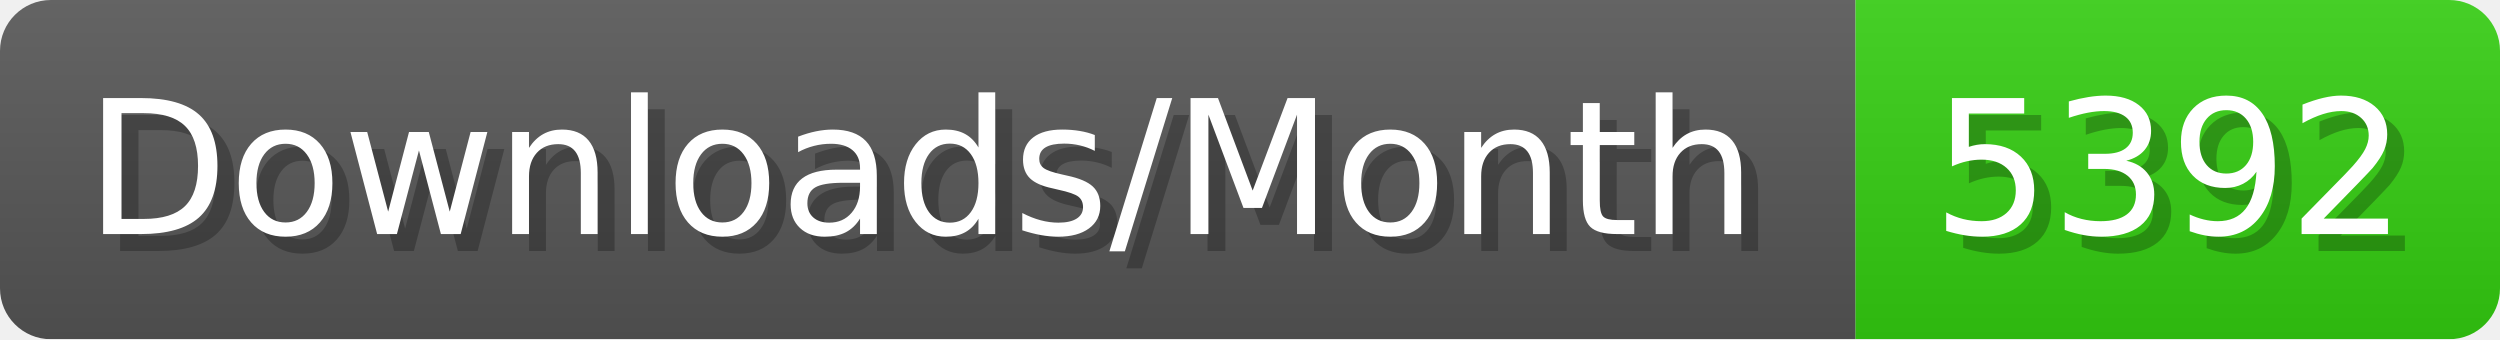
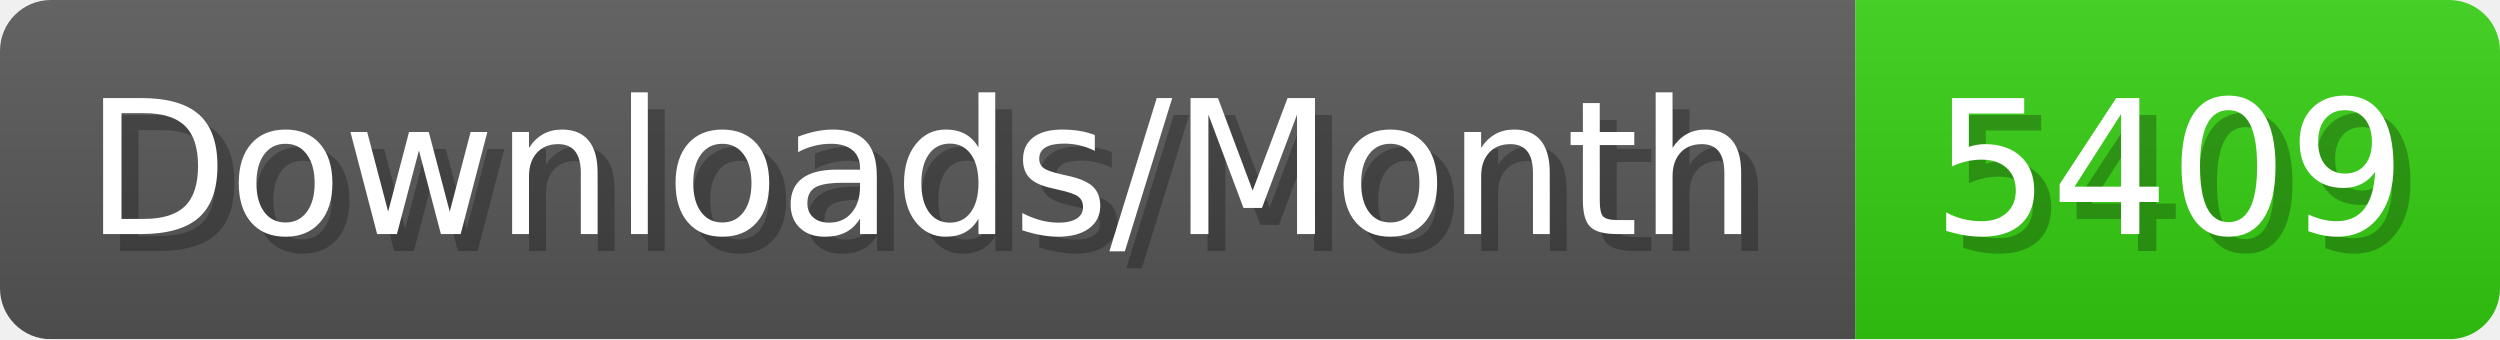
- <svg xmlns="http://www.w3.org/2000/svg" width="147.4" height="20" viewBox="0 0 1474 200" role="img" aria-label="Downloads/Month: 5392">
+ <svg xmlns="http://www.w3.org/2000/svg" width="147.4" height="20" viewBox="0 0 1474 200" role="img" aria-label="Downloads/Month: 5409">
  <linearGradient id="YlXUI" x2="0" y2="100%">
    <stop offset="0" stop-opacity=".1" stop-color="#EEE" />
    <stop offset="1" stop-opacity=".1" />
  </linearGradient>
  <mask id="JHhop">
    <rect width="1474" height="200" rx="30" fill="#FFF" />
  </mask>
  <g mask="url(#JHhop)">
    <rect width="1094" height="200" fill="#555" />
    <rect width="380" height="200" fill="#3C1" x="1094" />
    <rect width="1474" height="200" fill="url(#YlXUI)" />
  </g>
  <g aria-hidden="true" fill="#fff" text-anchor="start" font-family="Verdana,DejaVu Sans,sans-serif" font-size="110">
    <text x="60" y="148" textLength="994" fill="#000" opacity="0.25">Downloads/Month</text>
    <text x="50" y="138" textLength="994">Downloads/Month</text>
-     <text x="1149" y="148" textLength="280" fill="#000" opacity="0.25">5392</text>
-     <text x="1139" y="138" textLength="280">5392</text>
+     <text x="1149" y="148" textLength="280" fill="#000" opacity="0.25">5409</text>
+     <text x="1139" y="138" textLength="280">5409</text>
  </g>
</svg>
